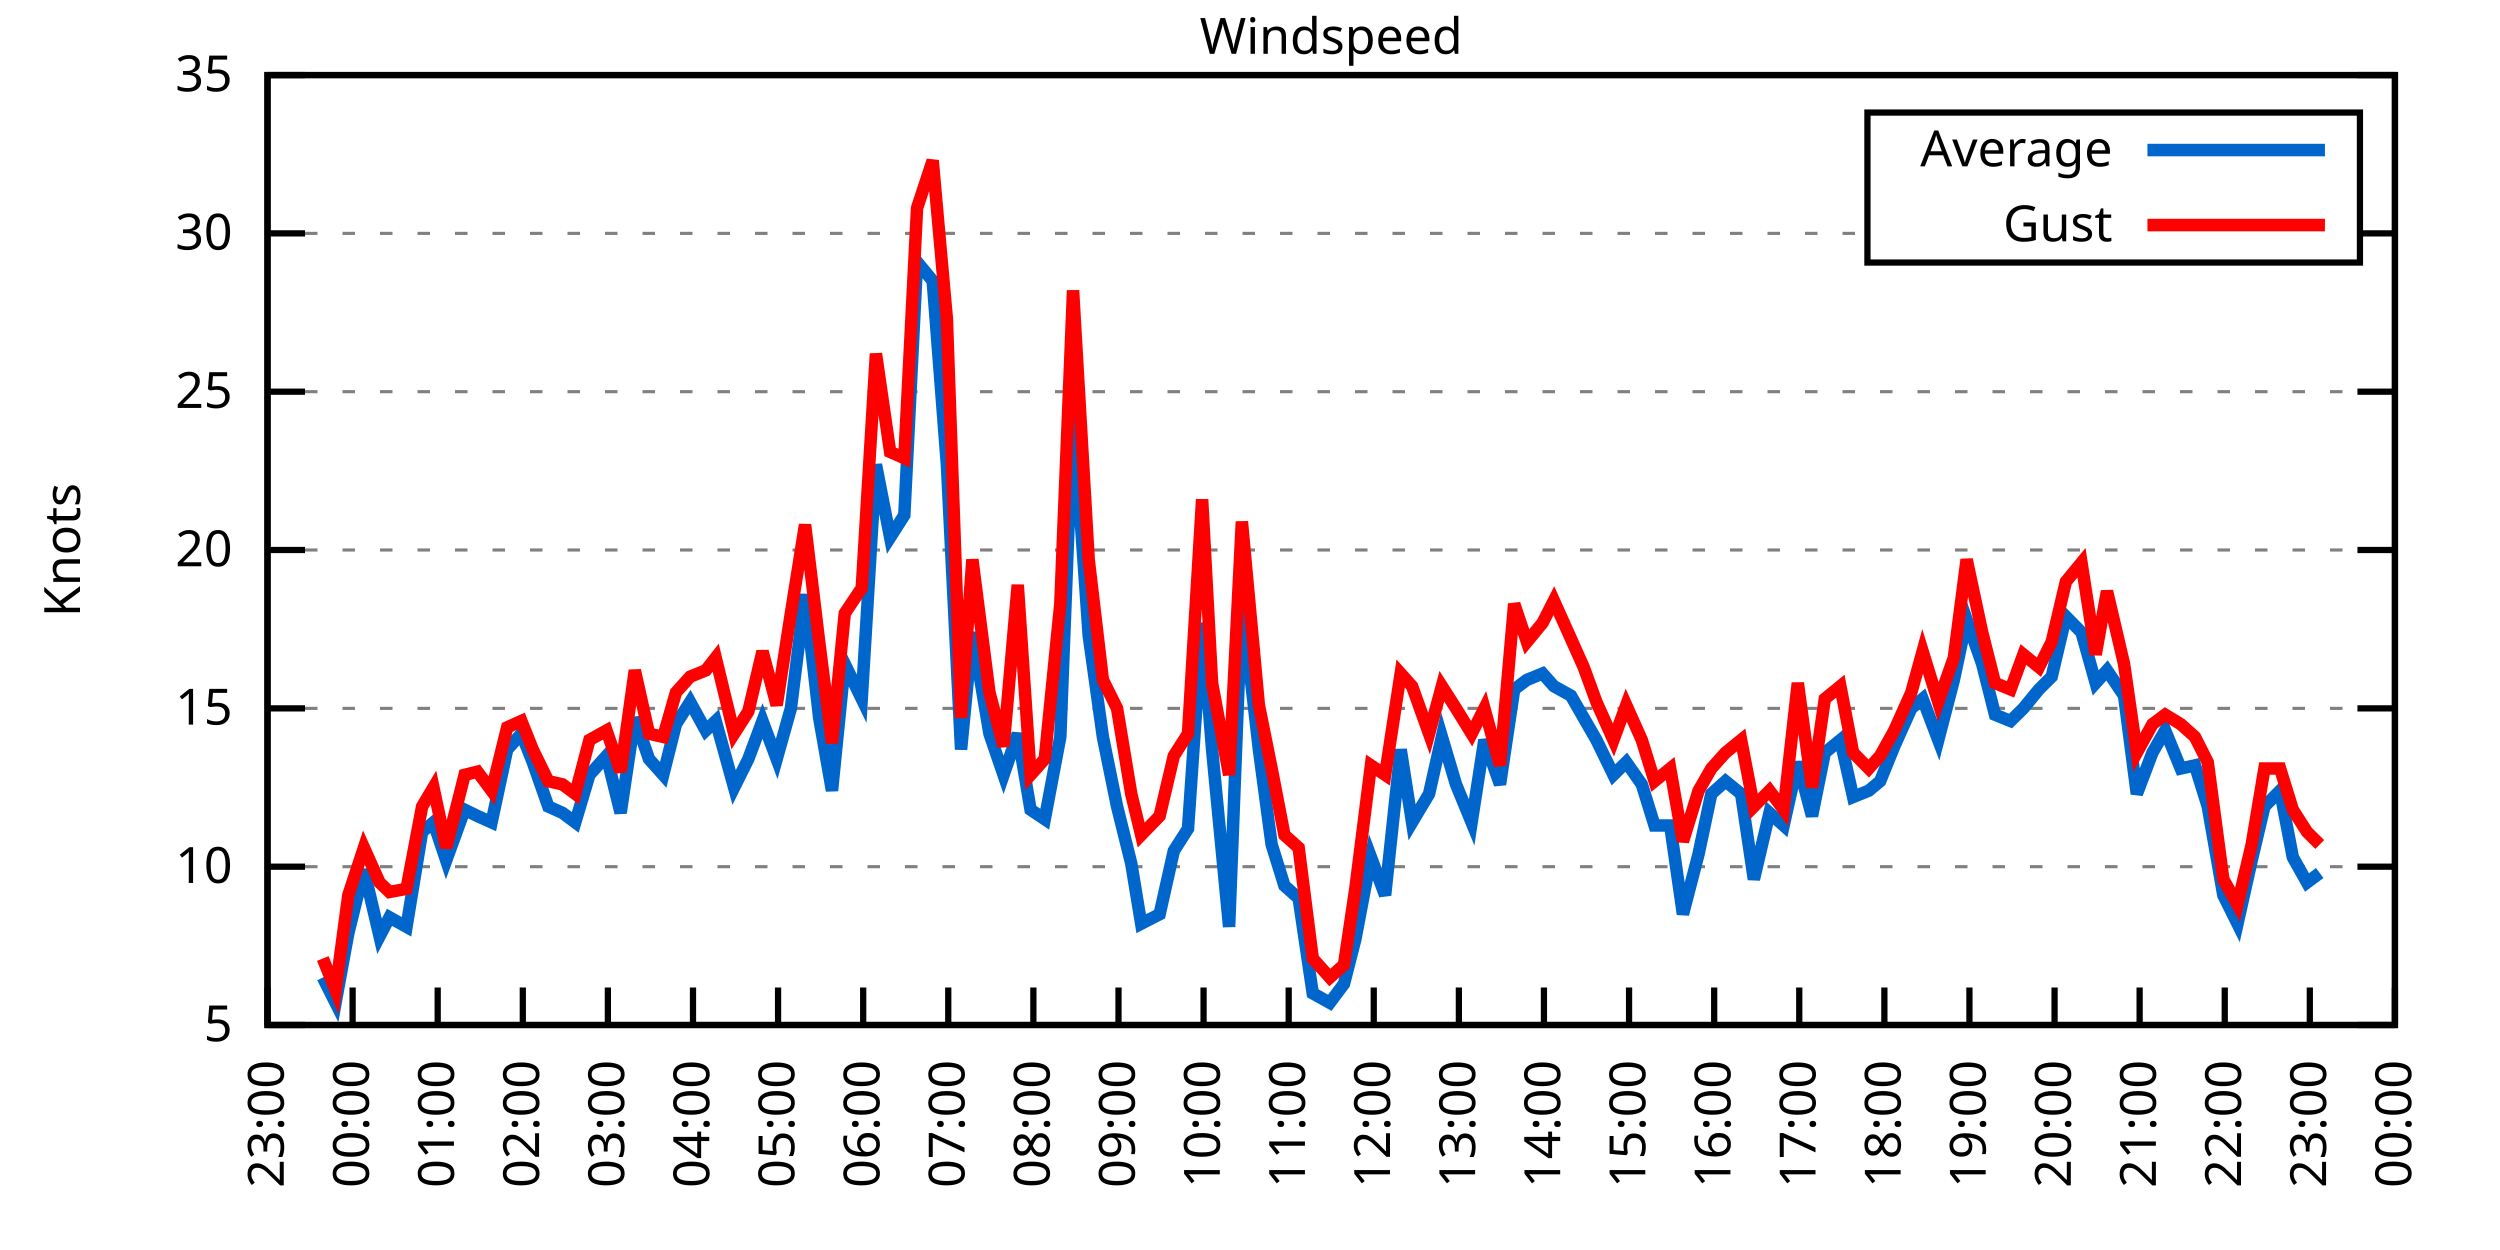
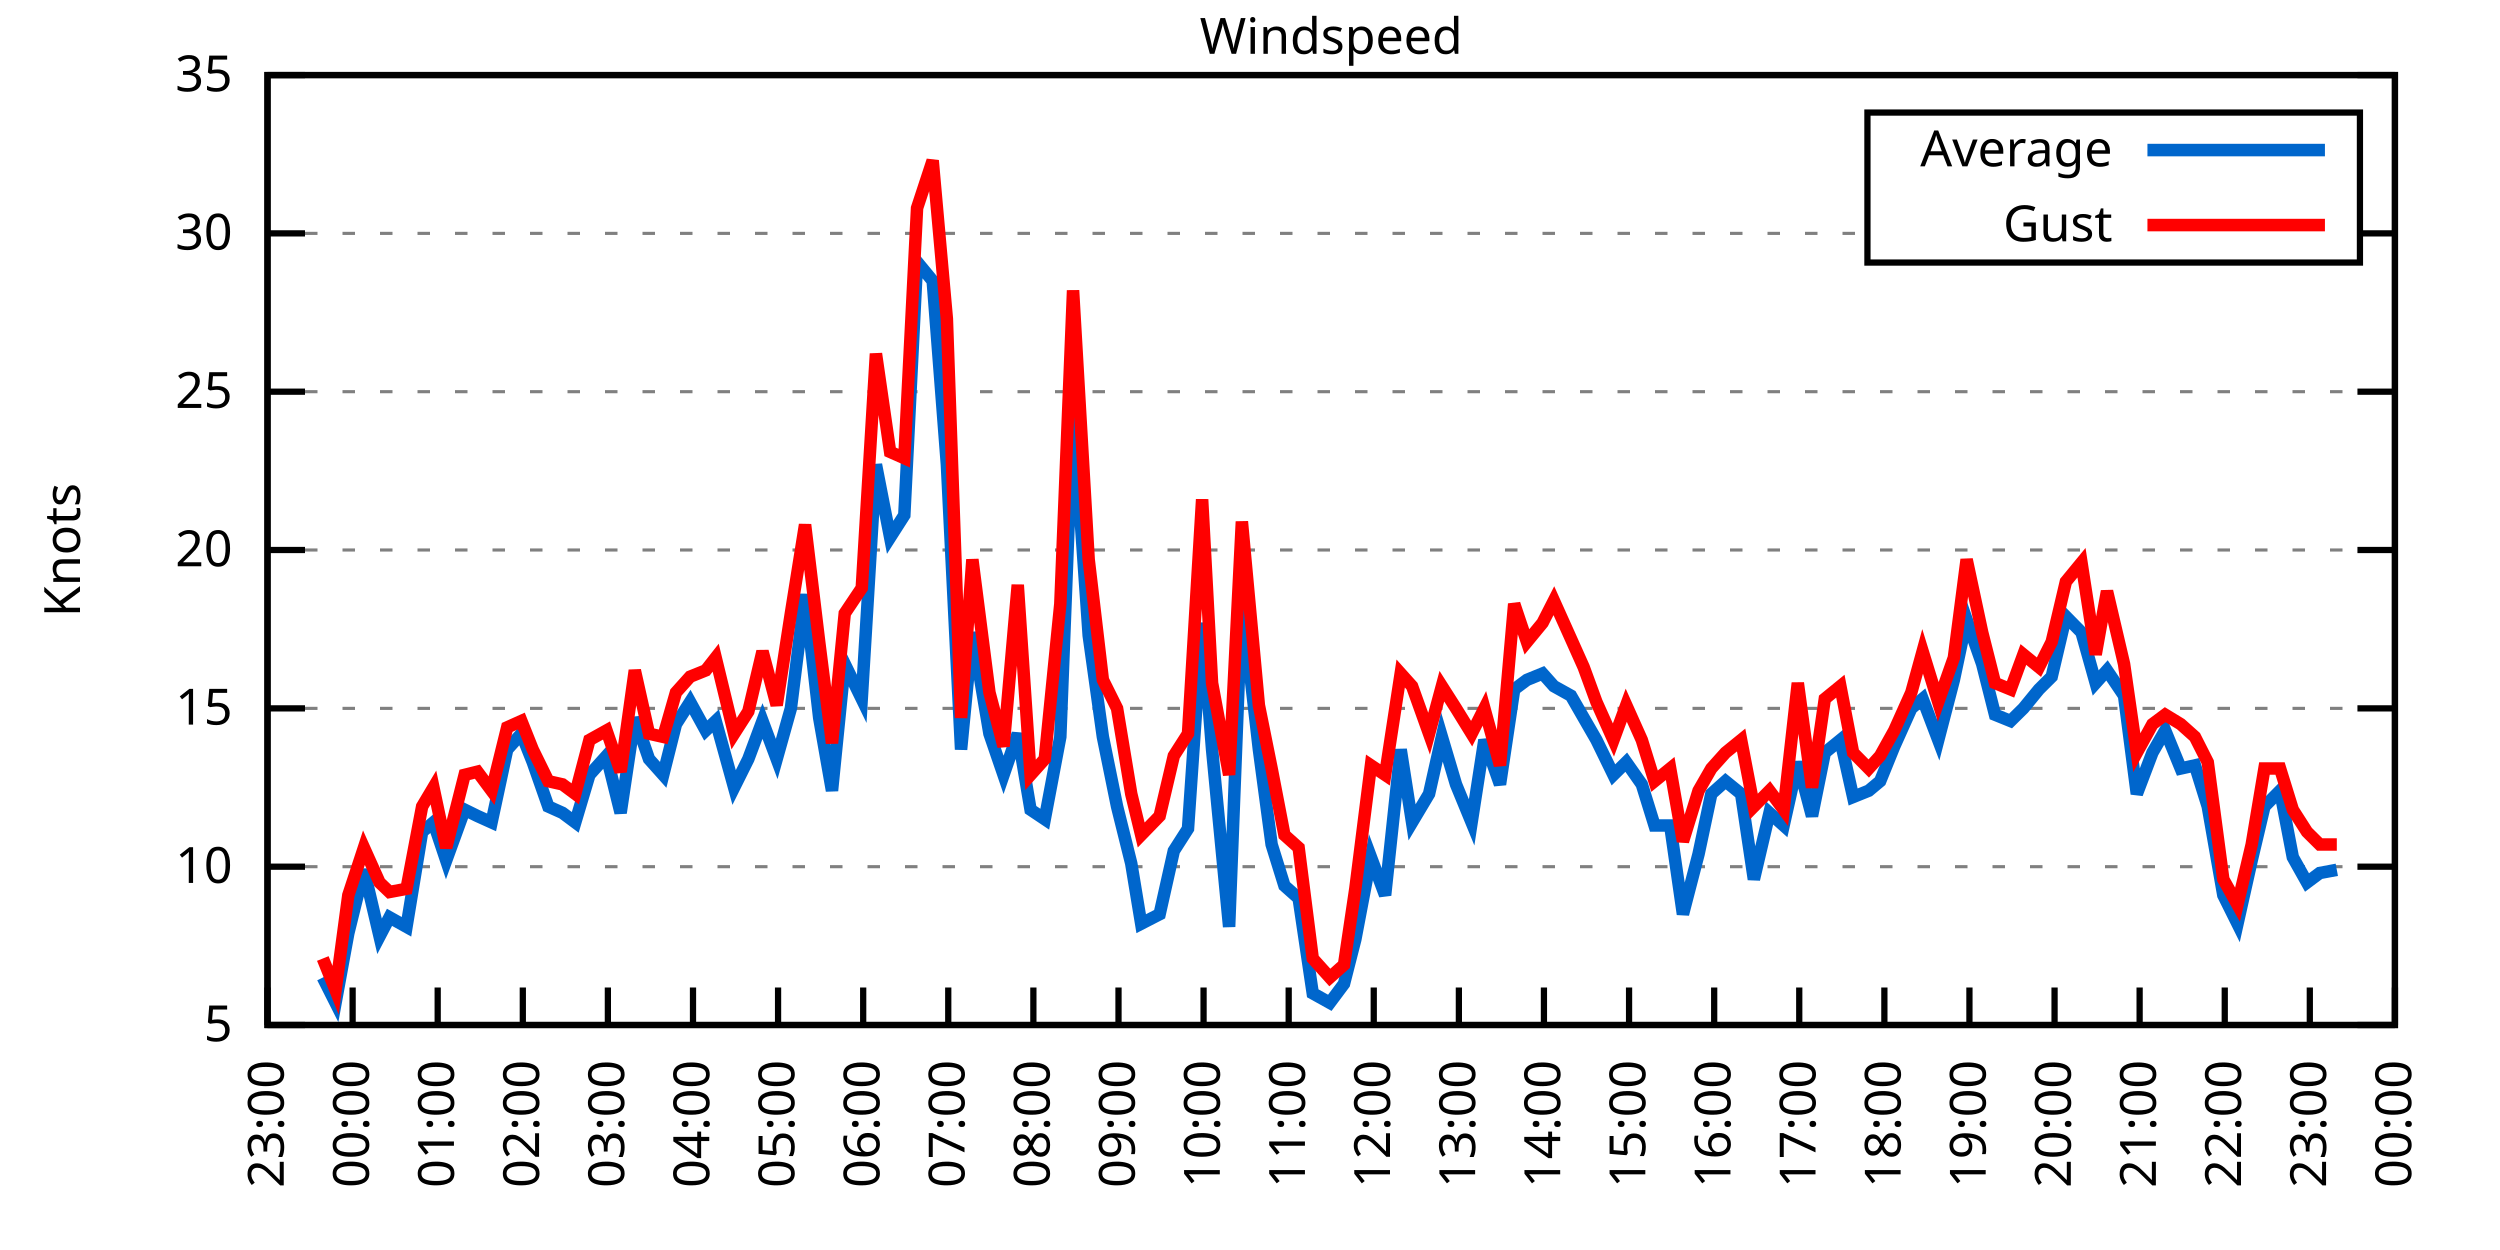
<svg xmlns="http://www.w3.org/2000/svg" xmlns:xlink="http://www.w3.org/1999/xlink" width="400" height="200" viewBox="0 0 400 200">
  <g id="gnuplot_canvas">
    <rect x="0" y="0" width="400" height="200" fill="none" />
    <defs>
      <circle id="gpDot" r="0.5" stroke-width="0.5" stroke="currentColor" />
      <path id="gpPt0" stroke-width="0.333" stroke="currentColor" d="M-1,0 h2 M0,-1 v2" />
      <path id="gpPt1" stroke-width="0.333" stroke="currentColor" d="M-1,-1 L1,1 M1,-1 L-1,1" />
      <path id="gpPt2" stroke-width="0.333" stroke="currentColor" d="M-1,0 L1,0 M0,-1 L0,1 M-1,-1 L1,1 M-1,1 L1,-1" />
      <rect id="gpPt3" stroke-width="0.333" stroke="currentColor" x="-1" y="-1" width="2" height="2" />
      <rect id="gpPt4" stroke-width="0.333" stroke="currentColor" fill="currentColor" x="-1" y="-1" width="2" height="2" />
      <circle id="gpPt5" stroke-width="0.333" stroke="currentColor" cx="0" cy="0" r="1" />
      <use xlink:href="#gpPt5" id="gpPt6" fill="currentColor" stroke="none" />
      <path id="gpPt7" stroke-width="0.333" stroke="currentColor" d="M0,-1.33 L-1.33,0.67 L1.33,0.67 z" />
      <use xlink:href="#gpPt7" id="gpPt8" fill="currentColor" stroke="none" />
      <use xlink:href="#gpPt7" id="gpPt9" stroke="currentColor" transform="rotate(180)" />
      <use xlink:href="#gpPt9" id="gpPt10" fill="currentColor" stroke="none" />
      <use xlink:href="#gpPt3" id="gpPt11" stroke="currentColor" transform="rotate(45)" />
      <use xlink:href="#gpPt11" id="gpPt12" fill="currentColor" stroke="none" />
      <path id="gpPt13" stroke-width="0.333" stroke="currentColor" d="M0,1.330 L1.265,0.411 L0.782,-1.067 L-0.782,-1.076 L-1.265,0.411 z" />
      <use xlink:href="#gpPt13" id="gpPt14" fill="currentColor" stroke="none" />
      <filter id="textbox" filterUnits="objectBoundingBox" x="0" y="0" height="1" width="1">
        <feFlood flood-color="white" flood-opacity="1" result="bgnd" />
        <feComposite in="SourceGraphic" in2="bgnd" operator="atop" />
      </filter>
      <filter id="greybox" filterUnits="objectBoundingBox" x="0" y="0" height="1" width="1">
        <feFlood flood-color="lightgrey" flood-opacity="1" result="grey" />
        <feComposite in="SourceGraphic" in2="grey" operator="atop" />
      </filter>
    </defs>
    <g fill="none" color="white" stroke="currentColor" stroke-width="1.00" stroke-linecap="butt" stroke-linejoin="miter">
</g>
    <g fill="none" color="black" stroke="currentColor" stroke-width="1.00" stroke-linecap="butt" stroke-linejoin="miter">
      <g stroke="none" shape-rendering="crispEdges">
        <polygon fill="rgb(255, 255, 255)" points="42.80,164.00 383.18,164.00 383.18,12.02 42.80,12.02 " />
      </g>
    </g>
    <g fill="none" color="black" stroke="currentColor" stroke-width="1.00" stroke-linecap="butt" stroke-linejoin="miter">
</g>
    <g fill="none" color="black" stroke="black" stroke-width="0.50" stroke-linecap="butt" stroke-linejoin="miter">
</g>
    <g fill="none" color="gray" stroke="currentColor" stroke-width="0.50" stroke-linecap="butt" stroke-linejoin="miter">
      <path stroke="gray" stroke-dasharray="2,4" class="gridline" d="M42.80,164.00 L383.19,164.00  " />
    </g>
    <g fill="none" color="gray" stroke="gray" stroke-width="1.00" stroke-linecap="butt" stroke-linejoin="miter">
</g>
    <g fill="none" color="black" stroke="currentColor" stroke-width="1.00" stroke-linecap="butt" stroke-linejoin="miter">
      <path stroke="black" d="M42.80,164.00 L48.80,164.00 M383.19,164.00 L377.19,164.00  " />
      <g transform="translate(37.20,166.60)" stroke="none" fill="black" font-family="Sans" font-size="8.00" text-anchor="end">
        <text>
          <tspan font-family="Sans"> 5</tspan>
        </text>
      </g>
    </g>
    <g fill="none" color="black" stroke="currentColor" stroke-width="1.00" stroke-linecap="butt" stroke-linejoin="miter">
</g>
    <g fill="none" color="black" stroke="black" stroke-width="0.50" stroke-linecap="butt" stroke-linejoin="miter">
</g>
    <g fill="none" color="gray" stroke="currentColor" stroke-width="0.50" stroke-linecap="butt" stroke-linejoin="miter">
      <path stroke="gray" stroke-dasharray="2,4" class="gridline" d="M42.80,138.67 L383.19,138.67  " />
    </g>
    <g fill="none" color="gray" stroke="gray" stroke-width="1.00" stroke-linecap="butt" stroke-linejoin="miter">
</g>
    <g fill="none" color="black" stroke="currentColor" stroke-width="1.00" stroke-linecap="butt" stroke-linejoin="miter">
      <path stroke="black" d="M42.80,138.67 L48.80,138.67 M383.19,138.67 L377.19,138.67  " />
      <g transform="translate(37.20,141.27)" stroke="none" fill="black" font-family="Sans" font-size="8.00" text-anchor="end">
        <text>
          <tspan font-family="Sans"> 10</tspan>
        </text>
      </g>
    </g>
    <g fill="none" color="black" stroke="currentColor" stroke-width="1.00" stroke-linecap="butt" stroke-linejoin="miter">
</g>
    <g fill="none" color="black" stroke="black" stroke-width="0.50" stroke-linecap="butt" stroke-linejoin="miter">
</g>
    <g fill="none" color="gray" stroke="currentColor" stroke-width="0.50" stroke-linecap="butt" stroke-linejoin="miter">
      <path stroke="gray" stroke-dasharray="2,4" class="gridline" d="M42.80,113.34 L383.19,113.34  " />
    </g>
    <g fill="none" color="gray" stroke="gray" stroke-width="1.00" stroke-linecap="butt" stroke-linejoin="miter">
</g>
    <g fill="none" color="black" stroke="currentColor" stroke-width="1.00" stroke-linecap="butt" stroke-linejoin="miter">
      <path stroke="black" d="M42.80,113.34 L48.80,113.34 M383.19,113.34 L377.19,113.34  " />
      <g transform="translate(37.20,115.94)" stroke="none" fill="black" font-family="Sans" font-size="8.00" text-anchor="end">
        <text>
          <tspan font-family="Sans"> 15</tspan>
        </text>
      </g>
    </g>
    <g fill="none" color="black" stroke="currentColor" stroke-width="1.00" stroke-linecap="butt" stroke-linejoin="miter">
</g>
    <g fill="none" color="black" stroke="black" stroke-width="0.50" stroke-linecap="butt" stroke-linejoin="miter">
</g>
    <g fill="none" color="gray" stroke="currentColor" stroke-width="0.50" stroke-linecap="butt" stroke-linejoin="miter">
      <path stroke="gray" stroke-dasharray="2,4" class="gridline" d="M42.80,88.00 L383.19,88.00  " />
    </g>
    <g fill="none" color="gray" stroke="gray" stroke-width="1.00" stroke-linecap="butt" stroke-linejoin="miter">
</g>
    <g fill="none" color="black" stroke="currentColor" stroke-width="1.00" stroke-linecap="butt" stroke-linejoin="miter">
      <path stroke="black" d="M42.80,88.00 L48.80,88.00 M383.19,88.00 L377.19,88.00  " />
      <g transform="translate(37.20,90.60)" stroke="none" fill="black" font-family="Sans" font-size="8.00" text-anchor="end">
        <text>
          <tspan font-family="Sans"> 20</tspan>
        </text>
      </g>
    </g>
    <g fill="none" color="black" stroke="currentColor" stroke-width="1.00" stroke-linecap="butt" stroke-linejoin="miter">
</g>
    <g fill="none" color="black" stroke="black" stroke-width="0.50" stroke-linecap="butt" stroke-linejoin="miter">
</g>
    <g fill="none" color="gray" stroke="currentColor" stroke-width="0.50" stroke-linecap="butt" stroke-linejoin="miter">
      <path stroke="gray" stroke-dasharray="2,4" class="gridline" d="M42.80,62.67 L383.19,62.67  " />
    </g>
    <g fill="none" color="gray" stroke="gray" stroke-width="1.00" stroke-linecap="butt" stroke-linejoin="miter">
</g>
    <g fill="none" color="black" stroke="currentColor" stroke-width="1.00" stroke-linecap="butt" stroke-linejoin="miter">
      <path stroke="black" d="M42.80,62.67 L48.80,62.67 M383.19,62.67 L377.19,62.67  " />
      <g transform="translate(37.20,65.27)" stroke="none" fill="black" font-family="Sans" font-size="8.00" text-anchor="end">
        <text>
          <tspan font-family="Sans"> 25</tspan>
        </text>
      </g>
    </g>
    <g fill="none" color="black" stroke="currentColor" stroke-width="1.00" stroke-linecap="butt" stroke-linejoin="miter">
</g>
    <g fill="none" color="black" stroke="black" stroke-width="0.50" stroke-linecap="butt" stroke-linejoin="miter">
</g>
    <g fill="none" color="gray" stroke="currentColor" stroke-width="0.50" stroke-linecap="butt" stroke-linejoin="miter">
      <path stroke="gray" stroke-dasharray="2,4" class="gridline" d="M42.80,37.34 L298.79,37.34 M377.59,37.34 L383.19,37.34  " />
    </g>
    <g fill="none" color="gray" stroke="gray" stroke-width="1.00" stroke-linecap="butt" stroke-linejoin="miter">
</g>
    <g fill="none" color="black" stroke="currentColor" stroke-width="1.00" stroke-linecap="butt" stroke-linejoin="miter">
      <path stroke="black" d="M42.80,37.34 L48.80,37.34 M383.19,37.34 L377.19,37.34  " />
      <g transform="translate(37.20,39.94)" stroke="none" fill="black" font-family="Sans" font-size="8.00" text-anchor="end">
        <text>
          <tspan font-family="Sans"> 30</tspan>
        </text>
      </g>
    </g>
    <g fill="none" color="black" stroke="currentColor" stroke-width="1.00" stroke-linecap="butt" stroke-linejoin="miter">
</g>
    <g fill="none" color="black" stroke="black" stroke-width="0.50" stroke-linecap="butt" stroke-linejoin="miter">
</g>
    <g fill="none" color="gray" stroke="currentColor" stroke-width="0.50" stroke-linecap="butt" stroke-linejoin="miter">
      <path stroke="gray" stroke-dasharray="2,4" class="gridline" d="M42.80,12.01 L383.19,12.01  " />
    </g>
    <g fill="none" color="gray" stroke="gray" stroke-width="1.00" stroke-linecap="butt" stroke-linejoin="miter">
</g>
    <g fill="none" color="black" stroke="currentColor" stroke-width="1.00" stroke-linecap="butt" stroke-linejoin="miter">
      <path stroke="black" d="M42.80,12.01 L48.80,12.01 M383.19,12.01 L377.19,12.01  " />
      <g transform="translate(37.20,14.61)" stroke="none" fill="black" font-family="Sans" font-size="8.00" text-anchor="end">
        <text>
          <tspan font-family="Sans"> 35</tspan>
        </text>
      </g>
    </g>
    <g fill="none" color="black" stroke="currentColor" stroke-width="1.00" stroke-linecap="butt" stroke-linejoin="miter">
      <path stroke="black" d="M42.80,164.00 L42.80,158.00  " />
      <g transform="translate(45.40,169.60) rotate(270.00)" stroke="none" fill="black" font-family="Sans" font-size="8.00" text-anchor="end">
        <text>
          <tspan font-family="Sans">23:00</tspan>
        </text>
      </g>
    </g>
    <g fill="none" color="black" stroke="currentColor" stroke-width="1.00" stroke-linecap="butt" stroke-linejoin="miter">
      <path stroke="black" d="M56.42,164.00 L56.42,158.00  " />
      <g transform="translate(59.02,169.60) rotate(270.00)" stroke="none" fill="black" font-family="Sans" font-size="8.00" text-anchor="end">
        <text>
          <tspan font-family="Sans">00:00</tspan>
        </text>
      </g>
    </g>
    <g fill="none" color="black" stroke="currentColor" stroke-width="1.00" stroke-linecap="butt" stroke-linejoin="miter">
      <path stroke="black" d="M70.03,164.00 L70.03,158.00  " />
      <g transform="translate(72.63,169.60) rotate(270.00)" stroke="none" fill="black" font-family="Sans" font-size="8.00" text-anchor="end">
        <text>
          <tspan font-family="Sans">01:00</tspan>
        </text>
      </g>
    </g>
    <g fill="none" color="black" stroke="currentColor" stroke-width="1.00" stroke-linecap="butt" stroke-linejoin="miter">
      <path stroke="black" d="M83.65,164.00 L83.65,158.00  " />
      <g transform="translate(86.25,169.60) rotate(270.00)" stroke="none" fill="black" font-family="Sans" font-size="8.00" text-anchor="end">
        <text>
          <tspan font-family="Sans">02:00</tspan>
        </text>
      </g>
    </g>
    <g fill="none" color="black" stroke="currentColor" stroke-width="1.00" stroke-linecap="butt" stroke-linejoin="miter">
      <path stroke="black" d="M97.26,164.00 L97.26,158.00  " />
      <g transform="translate(99.86,169.60) rotate(270.00)" stroke="none" fill="black" font-family="Sans" font-size="8.00" text-anchor="end">
        <text>
          <tspan font-family="Sans">03:00</tspan>
        </text>
      </g>
    </g>
    <g fill="none" color="black" stroke="currentColor" stroke-width="1.00" stroke-linecap="butt" stroke-linejoin="miter">
      <path stroke="black" d="M110.88,164.00 L110.88,158.00  " />
      <g transform="translate(113.48,169.60) rotate(270.00)" stroke="none" fill="black" font-family="Sans" font-size="8.00" text-anchor="end">
        <text>
          <tspan font-family="Sans">04:00</tspan>
        </text>
      </g>
    </g>
    <g fill="none" color="black" stroke="currentColor" stroke-width="1.00" stroke-linecap="butt" stroke-linejoin="miter">
      <path stroke="black" d="M124.49,164.00 L124.49,158.00  " />
      <g transform="translate(127.09,169.60) rotate(270.00)" stroke="none" fill="black" font-family="Sans" font-size="8.00" text-anchor="end">
        <text>
          <tspan font-family="Sans">05:00</tspan>
        </text>
      </g>
    </g>
    <g fill="none" color="black" stroke="currentColor" stroke-width="1.00" stroke-linecap="butt" stroke-linejoin="miter">
      <path stroke="black" d="M138.11,164.00 L138.11,158.00  " />
      <g transform="translate(140.71,169.60) rotate(270.00)" stroke="none" fill="black" font-family="Sans" font-size="8.00" text-anchor="end">
        <text>
          <tspan font-family="Sans">06:00</tspan>
        </text>
      </g>
    </g>
    <g fill="none" color="black" stroke="currentColor" stroke-width="1.00" stroke-linecap="butt" stroke-linejoin="miter">
      <path stroke="black" d="M151.72,164.00 L151.72,158.00  " />
      <g transform="translate(154.32,169.60) rotate(270.00)" stroke="none" fill="black" font-family="Sans" font-size="8.00" text-anchor="end">
        <text>
          <tspan font-family="Sans">07:00</tspan>
        </text>
      </g>
    </g>
    <g fill="none" color="black" stroke="currentColor" stroke-width="1.00" stroke-linecap="butt" stroke-linejoin="miter">
      <path stroke="black" d="M165.34,164.00 L165.34,158.00  " />
      <g transform="translate(167.94,169.60) rotate(270.00)" stroke="none" fill="black" font-family="Sans" font-size="8.00" text-anchor="end">
        <text>
          <tspan font-family="Sans">08:00</tspan>
        </text>
      </g>
    </g>
    <g fill="none" color="black" stroke="currentColor" stroke-width="1.00" stroke-linecap="butt" stroke-linejoin="miter">
      <path stroke="black" d="M178.96,164.00 L178.96,158.00  " />
      <g transform="translate(181.56,169.60) rotate(270.00)" stroke="none" fill="black" font-family="Sans" font-size="8.00" text-anchor="end">
        <text>
          <tspan font-family="Sans">09:00</tspan>
        </text>
      </g>
    </g>
    <g fill="none" color="black" stroke="currentColor" stroke-width="1.00" stroke-linecap="butt" stroke-linejoin="miter">
      <path stroke="black" d="M192.57,164.00 L192.57,158.00  " />
      <g transform="translate(195.17,169.60) rotate(270.00)" stroke="none" fill="black" font-family="Sans" font-size="8.00" text-anchor="end">
        <text>
          <tspan font-family="Sans">10:00</tspan>
        </text>
      </g>
    </g>
    <g fill="none" color="black" stroke="currentColor" stroke-width="1.00" stroke-linecap="butt" stroke-linejoin="miter">
      <path stroke="black" d="M206.19,164.00 L206.19,158.00  " />
      <g transform="translate(208.79,169.60) rotate(270.00)" stroke="none" fill="black" font-family="Sans" font-size="8.00" text-anchor="end">
        <text>
          <tspan font-family="Sans">11:00</tspan>
        </text>
      </g>
    </g>
    <g fill="none" color="black" stroke="currentColor" stroke-width="1.00" stroke-linecap="butt" stroke-linejoin="miter">
      <path stroke="black" d="M219.80,164.00 L219.80,158.00  " />
      <g transform="translate(222.40,169.60) rotate(270.00)" stroke="none" fill="black" font-family="Sans" font-size="8.00" text-anchor="end">
        <text>
          <tspan font-family="Sans">12:00</tspan>
        </text>
      </g>
    </g>
    <g fill="none" color="black" stroke="currentColor" stroke-width="1.00" stroke-linecap="butt" stroke-linejoin="miter">
      <path stroke="black" d="M233.42,164.00 L233.42,158.00  " />
      <g transform="translate(236.02,169.60) rotate(270.00)" stroke="none" fill="black" font-family="Sans" font-size="8.00" text-anchor="end">
        <text>
          <tspan font-family="Sans">13:00</tspan>
        </text>
      </g>
    </g>
    <g fill="none" color="black" stroke="currentColor" stroke-width="1.00" stroke-linecap="butt" stroke-linejoin="miter">
      <path stroke="black" d="M247.03,164.00 L247.03,158.00  " />
      <g transform="translate(249.63,169.60) rotate(270.00)" stroke="none" fill="black" font-family="Sans" font-size="8.00" text-anchor="end">
        <text>
          <tspan font-family="Sans">14:00</tspan>
        </text>
      </g>
    </g>
    <g fill="none" color="black" stroke="currentColor" stroke-width="1.00" stroke-linecap="butt" stroke-linejoin="miter">
      <path stroke="black" d="M260.65,164.00 L260.65,158.00  " />
      <g transform="translate(263.25,169.60) rotate(270.00)" stroke="none" fill="black" font-family="Sans" font-size="8.00" text-anchor="end">
        <text>
          <tspan font-family="Sans">15:00</tspan>
        </text>
      </g>
    </g>
    <g fill="none" color="black" stroke="currentColor" stroke-width="1.00" stroke-linecap="butt" stroke-linejoin="miter">
      <path stroke="black" d="M274.27,164.00 L274.27,158.00  " />
      <g transform="translate(276.87,169.60) rotate(270.00)" stroke="none" fill="black" font-family="Sans" font-size="8.00" text-anchor="end">
        <text>
          <tspan font-family="Sans">16:00</tspan>
        </text>
      </g>
    </g>
    <g fill="none" color="black" stroke="currentColor" stroke-width="1.00" stroke-linecap="butt" stroke-linejoin="miter">
      <path stroke="black" d="M287.88,164.00 L287.88,158.00  " />
      <g transform="translate(290.48,169.60) rotate(270.00)" stroke="none" fill="black" font-family="Sans" font-size="8.00" text-anchor="end">
        <text>
          <tspan font-family="Sans">17:00</tspan>
        </text>
      </g>
    </g>
    <g fill="none" color="black" stroke="currentColor" stroke-width="1.00" stroke-linecap="butt" stroke-linejoin="miter">
      <path stroke="black" d="M301.50,164.00 L301.50,158.00  " />
      <g transform="translate(304.10,169.60) rotate(270.00)" stroke="none" fill="black" font-family="Sans" font-size="8.00" text-anchor="end">
        <text>
          <tspan font-family="Sans">18:00</tspan>
        </text>
      </g>
    </g>
    <g fill="none" color="black" stroke="currentColor" stroke-width="1.00" stroke-linecap="butt" stroke-linejoin="miter">
      <path stroke="black" d="M315.11,164.00 L315.11,158.00  " />
      <g transform="translate(317.71,169.60) rotate(270.00)" stroke="none" fill="black" font-family="Sans" font-size="8.00" text-anchor="end">
        <text>
          <tspan font-family="Sans">19:00</tspan>
        </text>
      </g>
    </g>
    <g fill="none" color="black" stroke="currentColor" stroke-width="1.00" stroke-linecap="butt" stroke-linejoin="miter">
      <path stroke="black" d="M328.73,164.00 L328.73,158.00  " />
      <g transform="translate(331.33,169.60) rotate(270.00)" stroke="none" fill="black" font-family="Sans" font-size="8.00" text-anchor="end">
        <text>
          <tspan font-family="Sans">20:00</tspan>
        </text>
      </g>
    </g>
    <g fill="none" color="black" stroke="currentColor" stroke-width="1.00" stroke-linecap="butt" stroke-linejoin="miter">
      <path stroke="black" d="M342.34,164.00 L342.34,158.00  " />
      <g transform="translate(344.94,169.60) rotate(270.00)" stroke="none" fill="black" font-family="Sans" font-size="8.00" text-anchor="end">
        <text>
          <tspan font-family="Sans">21:00</tspan>
        </text>
      </g>
    </g>
    <g fill="none" color="black" stroke="currentColor" stroke-width="1.00" stroke-linecap="butt" stroke-linejoin="miter">
      <path stroke="black" d="M355.96,164.00 L355.96,158.00  " />
      <g transform="translate(358.56,169.60) rotate(270.00)" stroke="none" fill="black" font-family="Sans" font-size="8.00" text-anchor="end">
        <text>
          <tspan font-family="Sans">22:00</tspan>
        </text>
      </g>
    </g>
    <g fill="none" color="black" stroke="currentColor" stroke-width="1.00" stroke-linecap="butt" stroke-linejoin="miter">
      <path stroke="black" d="M369.57,164.00 L369.57,158.00  " />
      <g transform="translate(372.17,169.60) rotate(270.00)" stroke="none" fill="black" font-family="Sans" font-size="8.00" text-anchor="end">
        <text>
          <tspan font-family="Sans">23:00</tspan>
        </text>
      </g>
    </g>
    <g fill="none" color="black" stroke="currentColor" stroke-width="1.00" stroke-linecap="butt" stroke-linejoin="miter">
      <path stroke="black" d="M383.19,164.00 L383.19,158.00  " />
      <g transform="translate(385.79,169.60) rotate(270.00)" stroke="none" fill="black" font-family="Sans" font-size="8.00" text-anchor="end">
        <text>
          <tspan font-family="Sans">00:00</tspan>
        </text>
      </g>
    </g>
    <g fill="none" color="black" stroke="currentColor" stroke-width="1.00" stroke-linecap="butt" stroke-linejoin="miter">
</g>
    <g fill="none" color="black" stroke="currentColor" stroke-width="1.00" stroke-linecap="butt" stroke-linejoin="miter">
      <path stroke="black" d="M42.80,12.01 L42.80,164.00 L383.19,164.00 L383.19,12.01 L42.80,12.01 Z  " />
    </g>
    <g fill="none" color="black" stroke="currentColor" stroke-width="1.00" stroke-linecap="butt" stroke-linejoin="miter">
</g>
    <g fill="none" color="black" stroke="currentColor" stroke-width="1.00" stroke-linecap="butt" stroke-linejoin="miter">
      <path stroke="black" d="M298.79,42.01 L298.79,18.01 L377.59,18.01 L377.59,42.01 L298.79,42.01 Z  " />
    </g>
    <g id="Windspeed_plot_1">
      <g fill="none" color="white" stroke="black" stroke-width="2.00" stroke-linecap="butt" stroke-linejoin="miter">
</g>
      <g fill="none" color="black" stroke="currentColor" stroke-width="2.00" stroke-linecap="butt" stroke-linejoin="miter">
        <g transform="translate(337.99,26.61)" stroke="none" fill="black" font-family="Sans" font-size="8.00" text-anchor="end">
          <text>
            <tspan font-family="Sans">Average</tspan>
          </text>
        </g>
      </g>
      <g fill="none" color="black" stroke="currentColor" stroke-width="2.00" stroke-linecap="butt" stroke-linejoin="miter">
-         <path stroke="rgb(  0, 102, 204)" d="M343.59,24.01 L371.99,24.01 M51.65,156.40 L53.69,160.45 L55.73,149.31 L58.23,139.17 L60.73,149.81 L62.32,146.77   L65.04,148.29 L67.54,133.10 L69.35,131.58 L71.39,137.66 L74.34,129.55 L76.39,130.56 L78.65,131.58 L81.15,119.92   L83.42,117.39 L85.24,121.95 L87.73,129.04 L90.00,130.06 L92.04,131.58 L94.31,123.98 L97.04,120.94 L99.30,130.06   L101.57,114.86 L103.84,121.44 L106.11,123.98 L108.15,115.87 L110.42,112.32 L112.92,116.88 L114.51,115.36 L117.46,126.00   L119.73,121.44 L122.00,115.36 L124.27,121.44 L126.54,113.34 L128.81,95.10 L131.07,114.86 L133.12,126.51 L135.16,106.24   L137.88,111.82 L140.15,74.33 L142.42,85.98 L144.69,82.43 L146.73,41.90 L149.23,44.94 L151.50,74.33 L153.77,119.92   L155.58,101.18 L158.31,117.39 L160.57,123.98 L162.84,117.39 L164.89,129.55 L167.16,131.07 L169.65,117.90 L171.69,65.71   L174.19,101.68 L176.46,117.90 L178.73,129.04 L181.00,138.16 L182.59,147.79 L185.54,146.27 L187.81,136.14 L190.08,132.59   L192.34,99.66 L193.93,119.92 L196.66,148.29 L198.70,96.11 L201.42,119.92 L203.46,135.12 L205.51,141.71 L207.78,143.73   L210.04,158.93 L212.77,160.45 L215.04,157.41 L216.85,150.32 L219.35,137.15 L221.62,143.23 L224.11,119.92 L225.93,131.58   L228.65,127.02 L230.70,117.90 L232.96,125.50 L235.46,131.58 L237.50,118.40 L240.00,125.50 L242.27,110.30 L244.31,108.78   L246.81,107.76 L248.62,109.79 L251.35,111.31 L253.39,114.86 L255.43,118.40 L258.15,123.98 L260.20,121.95 L262.69,125.50   L264.73,132.08 L267.23,132.08 L269.27,146.27 L271.77,136.64 L273.81,127.02 L276.08,124.99 L278.58,127.02 L280.62,140.69   L283.12,130.06 L285.38,132.08 L287.65,121.95 L289.92,130.56 L291.97,120.43 L294.46,118.40 L296.50,127.52 L299.00,126.51   L300.82,124.99 L303.08,119.42 L305.81,113.34 L307.62,111.82 L310.12,118.40 L312.62,108.78 L314.66,99.15 L317.15,106.24   L319.20,114.35 L321.69,115.36 L323.74,113.34 L326.23,110.30 L328.27,108.27 L330.54,98.64 L333.04,101.18 L335.31,109.28   L337.12,107.26 L339.85,111.31 L341.89,127.02 L344.39,120.43 L346.43,116.88 L348.92,122.96 L351.19,122.46 L353.24,129.04   L355.73,143.23 L358.00,147.79 L360.27,137.66 L362.31,129.04 L364.81,126.51 L366.85,137.15 L369.12,141.20 L371.16,139.68    " />
+         <path stroke="rgb(  0, 102, 204)" d="M343.59,24.01 L371.99,24.01 M51.65,156.40 L53.69,160.45 L55.73,149.31 L58.23,139.17 L60.73,149.81 L62.32,146.77   L65.04,148.29 L67.54,133.10 L69.35,131.58 L71.39,137.66 L74.34,129.55 L76.39,130.56 L78.65,131.58 L81.15,119.92   L83.42,117.39 L85.24,121.95 L87.73,129.04 L90.00,130.06 L92.04,131.58 L94.31,123.98 L97.04,120.94 L99.30,130.06   L101.57,114.86 L103.84,121.44 L106.11,123.98 L108.15,115.87 L110.42,112.32 L112.92,116.88 L114.51,115.36 L117.46,126.00   L119.73,121.44 L122.00,115.36 L124.27,121.44 L126.54,113.34 L128.81,95.10 L131.07,114.86 L133.12,126.51 L135.16,106.24   L137.88,111.82 L140.15,74.33 L142.42,85.98 L144.69,82.43 L146.73,41.90 L149.23,44.94 L151.50,74.33 L153.77,119.92   L155.58,101.18 L158.31,117.39 L160.57,123.98 L162.84,117.39 L164.89,129.55 L167.16,131.07 L169.65,117.90 L171.69,65.71   L174.19,101.68 L176.46,117.90 L178.73,129.04 L181.00,138.16 L182.59,147.79 L185.54,146.27 L187.81,136.14 L190.08,132.59   L192.34,99.66 L193.93,119.92 L196.66,148.29 L198.70,96.11 L201.42,119.92 L203.46,135.12 L205.51,141.71 L207.78,143.73   L210.04,158.93 L212.77,160.45 L215.04,157.41 L216.85,150.32 L219.35,137.15 L221.62,143.23 L224.11,119.92 L225.93,131.58   L228.65,127.02 L230.70,117.90 L232.96,125.50 L235.46,131.58 L237.50,118.40 L240.00,125.50 L242.27,110.30 L244.31,108.78   L246.81,107.76 L248.62,109.79 L251.35,111.31 L253.39,114.86 L255.43,118.40 L258.15,123.98 L260.20,121.95 L262.69,125.50   L264.73,132.08 L267.23,132.08 L269.27,146.27 L271.77,136.64 L273.81,127.02 L276.08,124.99 L278.58,127.02 L280.62,140.69   L283.12,130.06 L285.38,132.08 L287.65,121.95 L289.92,130.56 L291.97,120.43 L294.46,118.40 L296.50,127.52 L299.00,126.51   L300.82,124.99 L303.08,119.42 L305.81,113.34 L307.62,111.82 L310.12,118.40 L312.62,108.78 L314.66,99.15 L317.15,106.24   L319.20,114.35 L321.69,115.36 L323.74,113.34 L326.23,110.30 L328.27,108.27 L330.54,98.64 L333.04,101.18 L335.31,109.28   L337.12,107.26 L339.85,111.31 L341.89,127.02 L344.39,120.43 L346.43,116.88 L348.92,122.96 L351.19,122.46 L353.24,129.04   L355.73,143.23 L358.00,147.79 L360.27,137.66 L362.31,129.04 L364.81,126.51 L366.85,137.15 L369.12,141.20 L371.16,139.68   L373.89,139.17  " />
      </g>
    </g>
    <g id="Windspeed_plot_2">
      <g fill="none" color="black" stroke="currentColor" stroke-width="2.00" stroke-linecap="butt" stroke-linejoin="miter">
        <g transform="translate(337.99,38.61)" stroke="none" fill="black" font-family="Sans" font-size="8.00" text-anchor="end">
          <text>
            <tspan font-family="Sans">Gust</tspan>
          </text>
        </g>
      </g>
      <g fill="none" color="black" stroke="currentColor" stroke-width="2.00" stroke-linecap="butt" stroke-linejoin="miter">
-         <path stroke="rgb(255,   0,   0)" d="M343.59,36.01 L371.99,36.01 M51.65,153.36 L53.69,158.43 L55.73,143.23 L58.23,135.63 L60.73,141.20 L62.32,142.72   L65.04,142.21 L67.54,129.04 L69.35,126.00 L71.39,135.63 L74.34,123.98 L76.39,123.47 L78.65,126.51 L81.15,116.38   L83.42,115.36 L85.24,119.92 L87.73,124.99 L90.00,125.50 L92.04,127.02 L94.31,118.40 L97.04,116.88 L99.30,123.47   L101.57,107.26 L103.84,117.39 L106.11,117.90 L108.15,110.80 L110.42,108.27 L112.92,107.26 L114.51,105.23 L117.46,117.39   L119.73,113.84 L122.00,104.22 L124.27,112.83 L126.54,98.14 L128.81,83.95 L131.07,102.70 L133.12,118.91 L135.16,98.14   L137.88,94.08 L140.15,56.59 L142.42,72.30 L144.69,73.31 L146.73,33.29 L149.23,25.69 L151.50,51.02 L153.77,114.86   L155.58,89.52 L158.31,110.80 L160.57,119.42 L162.84,93.58 L164.89,123.98 L167.16,121.44 L169.65,96.62 L171.69,46.46   L174.19,89.52 L176.46,108.78 L178.73,113.34 L181.00,127.02 L182.59,133.60 L185.54,130.56 L187.81,120.94 L190.08,117.39   L192.34,79.90 L193.93,109.28 L196.66,123.98 L198.70,83.45 L201.42,112.83 L203.46,122.96 L205.51,133.60 L207.78,135.63   L210.04,153.36 L212.77,156.40 L215.04,154.37 L216.85,142.21 L219.35,122.46 L221.62,123.98 L224.11,107.76 L225.93,109.79   L228.65,117.39 L230.70,109.79 L232.96,113.34 L235.46,117.39 L237.50,113.34 L240.00,122.46 L242.27,96.62 L244.31,102.70   L246.81,99.66 L248.62,96.11 L251.35,102.19 L253.39,106.75 L255.43,112.32 L258.15,118.40 L260.20,112.83 L262.69,118.40   L264.73,124.99 L267.23,122.96 L269.27,134.62 L271.77,126.51 L273.81,122.96 L276.08,120.43 L278.58,118.40 L280.62,129.04   L283.12,126.51 L285.38,129.55 L287.65,109.28 L289.92,126.00 L291.97,111.82 L294.46,109.79 L296.50,120.43 L299.00,122.96   L300.82,120.94 L303.08,116.88 L305.81,110.80 L307.62,104.22 L310.12,112.32 L312.62,105.23 L314.66,89.52 L317.15,101.18   L319.20,109.28 L321.69,110.30 L323.74,104.72 L326.23,106.75 L328.27,102.70 L330.54,93.07 L333.04,90.03 L335.31,104.72   L337.12,94.59 L339.85,106.24 L341.89,120.43 L344.39,115.87 L346.43,114.35 L348.92,115.87 L351.19,117.90 L353.24,121.95   L355.73,140.69 L358.00,144.75 L360.27,135.12 L362.31,122.96 L364.81,122.96 L366.85,129.55 L369.12,133.10 L371.16,135.12    " />
+         <path stroke="rgb(255,   0,   0)" d="M343.59,36.01 L371.99,36.01 M51.65,153.36 L53.69,158.43 L55.73,143.23 L58.23,135.63 L60.73,141.20 L62.32,142.72   L65.04,142.21 L67.54,129.04 L69.35,126.00 L71.39,135.63 L74.34,123.98 L76.39,123.47 L78.65,126.51 L81.15,116.38   L83.42,115.36 L85.24,119.92 L87.73,124.99 L90.00,125.50 L92.04,127.02 L94.31,118.40 L97.04,116.88 L99.30,123.47   L101.57,107.26 L103.84,117.39 L106.11,117.90 L108.15,110.80 L110.42,108.27 L112.92,107.26 L114.51,105.23 L117.46,117.39   L119.73,113.84 L122.00,104.22 L124.27,112.83 L126.54,98.14 L128.81,83.95 L131.07,102.70 L133.12,118.91 L135.16,98.14   L137.88,94.08 L140.15,56.59 L142.42,72.30 L144.69,73.31 L146.73,33.29 L149.23,25.69 L151.50,51.02 L153.77,114.86   L155.58,89.52 L158.31,110.80 L160.57,119.42 L162.84,93.58 L164.89,123.98 L167.16,121.44 L169.65,96.62 L171.69,46.46   L174.19,89.52 L176.46,108.78 L178.73,113.34 L181.00,127.02 L182.59,133.60 L185.54,130.56 L187.81,120.94 L190.08,117.39   L192.34,79.90 L193.93,109.28 L196.66,123.98 L198.70,83.45 L201.42,112.83 L203.46,122.96 L205.51,133.60 L207.78,135.63   L210.04,153.36 L212.77,156.40 L215.04,154.37 L216.85,142.21 L219.35,122.46 L221.62,123.98 L224.11,107.76 L225.93,109.79   L228.65,117.39 L230.70,109.79 L232.96,113.34 L235.46,117.39 L237.50,113.34 L240.00,122.46 L242.27,96.62 L244.31,102.70   L246.81,99.66 L248.62,96.11 L251.35,102.19 L253.39,106.75 L255.43,112.32 L258.15,118.40 L260.20,112.83 L262.69,118.40   L264.73,124.99 L267.23,122.96 L269.27,134.62 L271.77,126.51 L273.81,122.96 L276.08,120.43 L278.58,118.40 L280.62,129.04   L283.12,126.51 L285.38,129.55 L287.65,109.28 L289.92,126.00 L291.97,111.82 L294.46,109.79 L296.50,120.43 L299.00,122.96   L300.82,120.94 L303.08,116.88 L305.81,110.80 L307.62,104.22 L310.12,112.32 L312.62,105.23 L314.66,89.52 L317.15,101.18   L319.20,109.28 L321.69,110.30 L323.74,104.72 L326.23,106.75 L328.27,102.70 L330.54,93.07 L333.04,90.03 L335.31,104.72   L337.12,94.59 L339.85,106.24 L341.89,120.43 L344.39,115.87 L346.43,114.35 L348.92,115.87 L351.19,117.90 L353.24,121.95   L355.73,140.69 L358.00,144.75 L360.27,135.12 L362.31,122.96 L364.81,122.96 L366.85,129.55 L369.12,133.10 L371.16,135.12   L373.89,135.12  " />
      </g>
    </g>
    <g fill="none" color="black" stroke="currentColor" stroke-width="2.00" stroke-linecap="butt" stroke-linejoin="miter">
</g>
    <g fill="none" color="black" stroke="black" stroke-width="1.00" stroke-linecap="butt" stroke-linejoin="miter">
</g>
    <g fill="none" color="black" stroke="currentColor" stroke-width="1.00" stroke-linecap="butt" stroke-linejoin="miter">
      <path stroke="black" d="M42.80,12.01 L42.80,164.00 L383.19,164.00 L383.19,12.01 L42.80,12.01 Z  " />
      <g transform="translate(12.80,88.01) rotate(270.00)" stroke="none" fill="black" font-family="Sans" font-size="8.00" text-anchor="middle">
        <text>
          <tspan font-family="Sans">Knots</tspan>
        </text>
      </g>
    </g>
    <g fill="none" color="black" stroke="currentColor" stroke-width="1.00" stroke-linecap="butt" stroke-linejoin="miter">
</g>
    <g fill="none" color="black" stroke="currentColor" stroke-width="1.00" stroke-linecap="butt" stroke-linejoin="miter">
      <g transform="translate(212.99,8.61)" stroke="none" fill="black" font-family="Sans" font-size="8.00" text-anchor="middle">
        <text>
          <tspan font-family="Sans">Windspeed</tspan>
        </text>
      </g>
    </g>
    <g fill="none" color="black" stroke="currentColor" stroke-width="1.00" stroke-linecap="butt" stroke-linejoin="miter">
</g>
  </g>
</svg>
